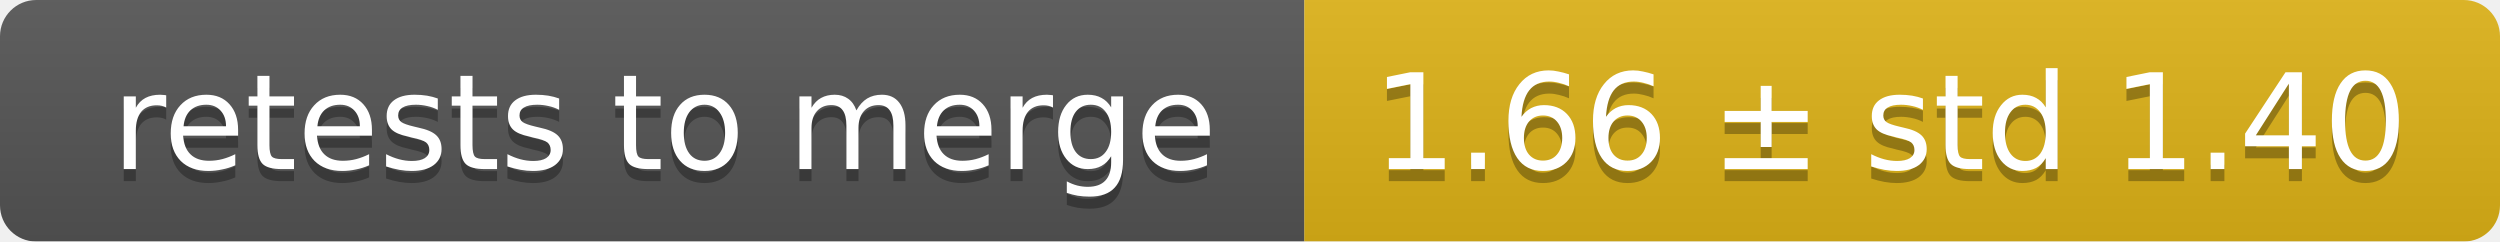
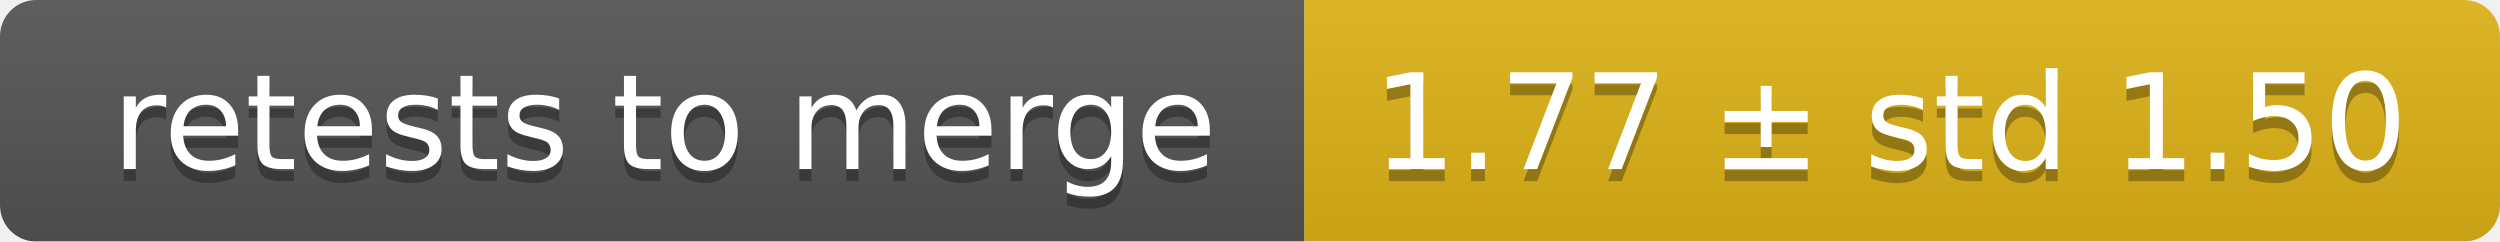
<svg xmlns="http://www.w3.org/2000/svg" width="207" height="20">
  <linearGradient id="smooth" x2="0" y2="100%">
    <stop offset="0" stop-color="#bbb" stop-opacity=".1" />
    <stop offset="1" stop-opacity=".1" />
  </linearGradient>
  <mask id="round">
    <rect width="207" height="20" rx="3" fill="#fff" />
  </mask>
  <g mask="url(#round)">
    <rect width="108" height="20" fill="#555" />
    <rect x="108" width="99" height="20" fill="#dfb317" />
    <rect width="207" height="20" fill="url(#smooth)" />
  </g>
  <g fill="#fff" text-anchor="middle" font-family="DejaVu Sans,Verdana,Geneva,sans-serif" font-size="11">
    <text x="55" y="15" fill="#010101" fill-opacity=".3">retests to merge</text>
    <text x="55" y="14">retests to merge</text>
-     <text x="156.5" y="15" fill="#010101" fill-opacity=".3">1.66 ± std 1.40</text>
-     <text x="156.5" y="14">1.66 ± std 1.40</text>
+     <text x="156.5" y="15" fill="#010101" fill-opacity=".3">1.77 ± std 1.50</text>
+     <text x="156.5" y="14">1.77 ± std 1.50</text>
  </g>
</svg>
